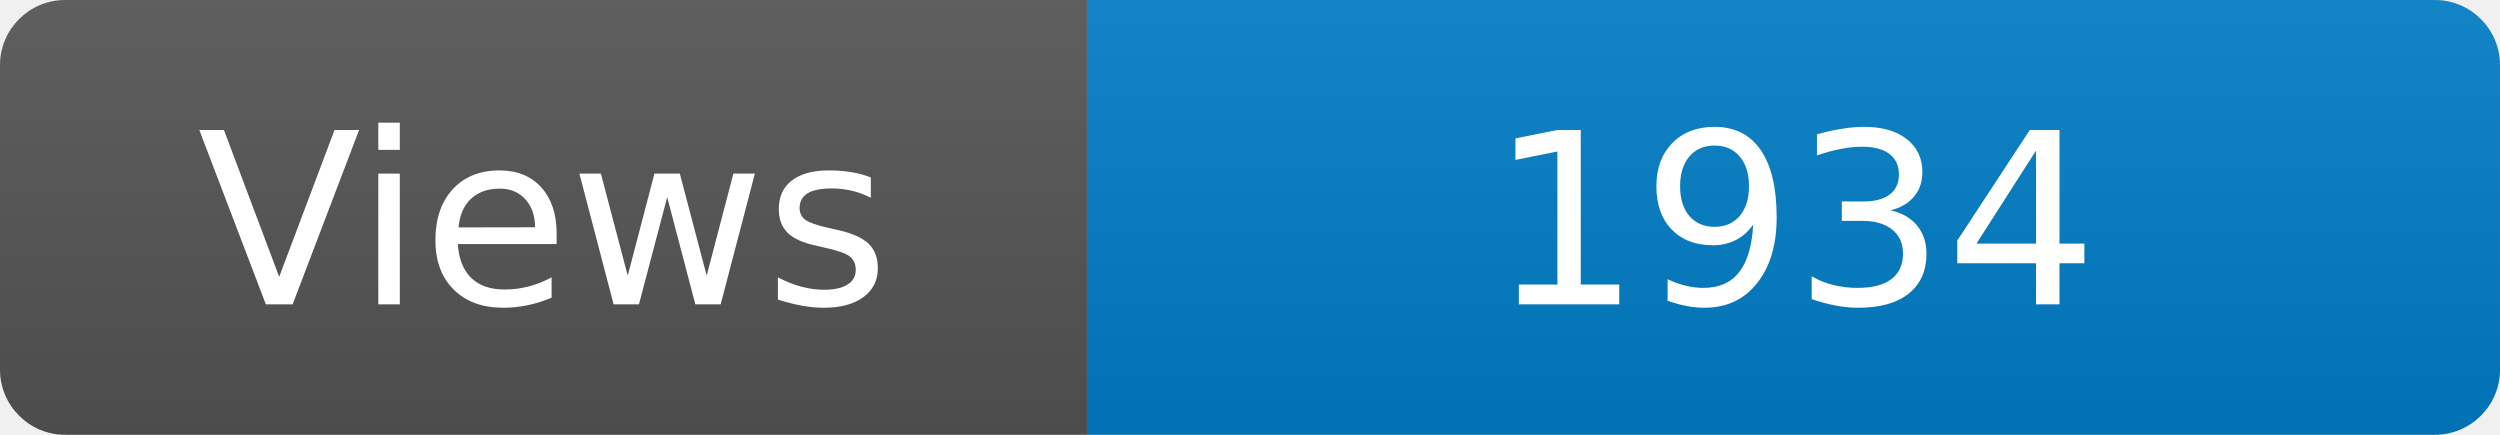
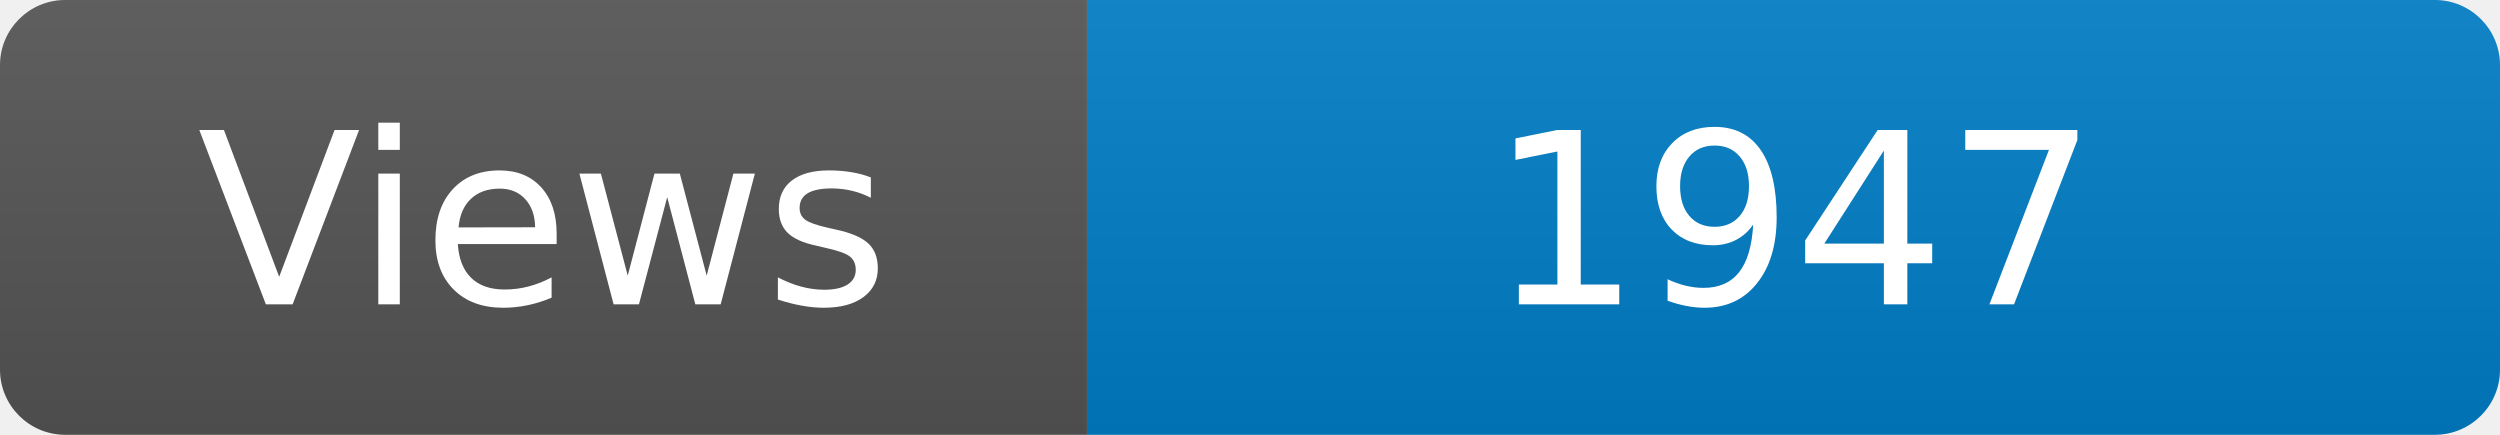
<svg xmlns="http://www.w3.org/2000/svg" width="115" height="20" role="img" aria-label="Maintained?: yes">
  <linearGradient id="s" x2="0" y2="100%">
    <stop offset="0" stop-color="#bbb" stop-opacity=".1" />
    <stop offset="1" stop-opacity=".1" />
  </linearGradient>
  <clipPath id="r">
    <rect width="115" height="20" rx="3" fill="#fff" />
  </clipPath>
  <g clip-path="url(#r)">
    <rect width="50" height="20" fill="#555" />
    <rect x="50" width="160" height="20" fill="#007ec6" />
    <rect width="115" height="20" fill="url(#s)" />
  </g>
  <g fill="#fff" text-anchor="middle" font-family="Verdana,Geneva,DejaVu Sans,sans-serif" font-size="110">
    <text x="250" y="140" transform="scale(.1)" fill="#fff">Views</text>
-     <text x="825" y="140" transform="scale(.1)" fill="#fff">1934</text>
+     <text x="825" y="140" transform="scale(.1)" fill="#fff">1947</text>
  </g>
</svg>
